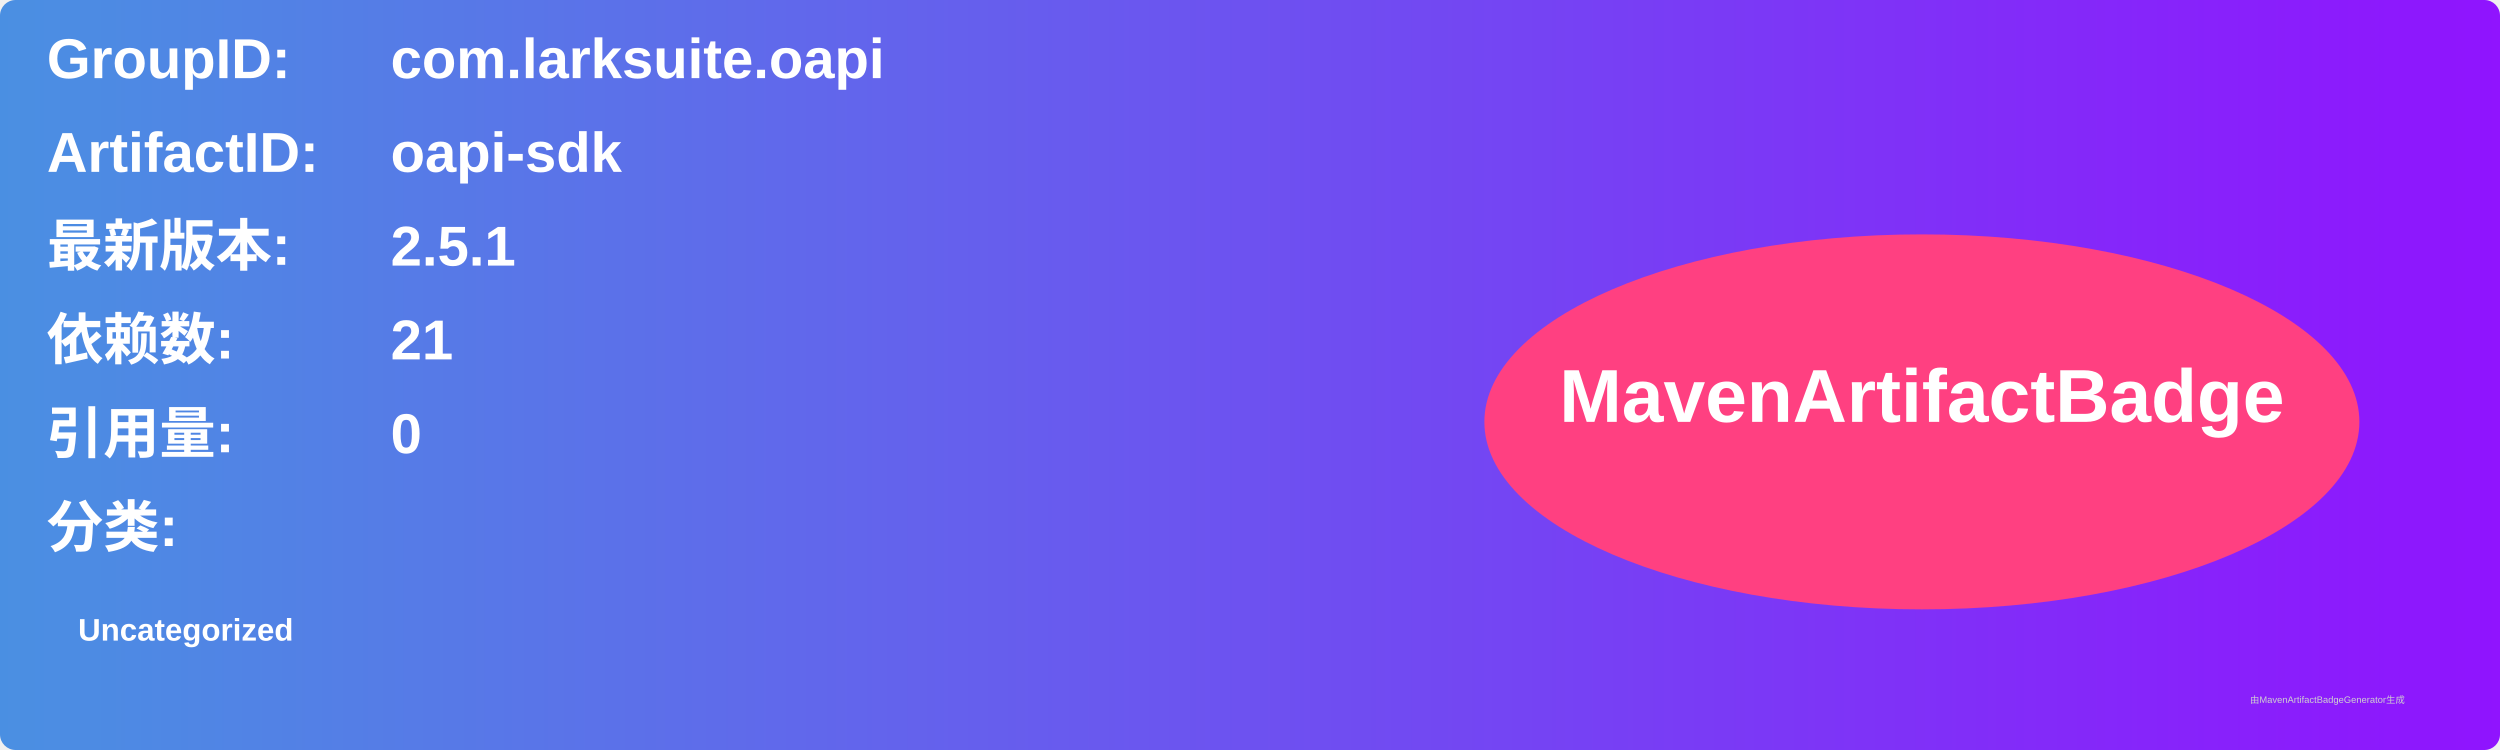
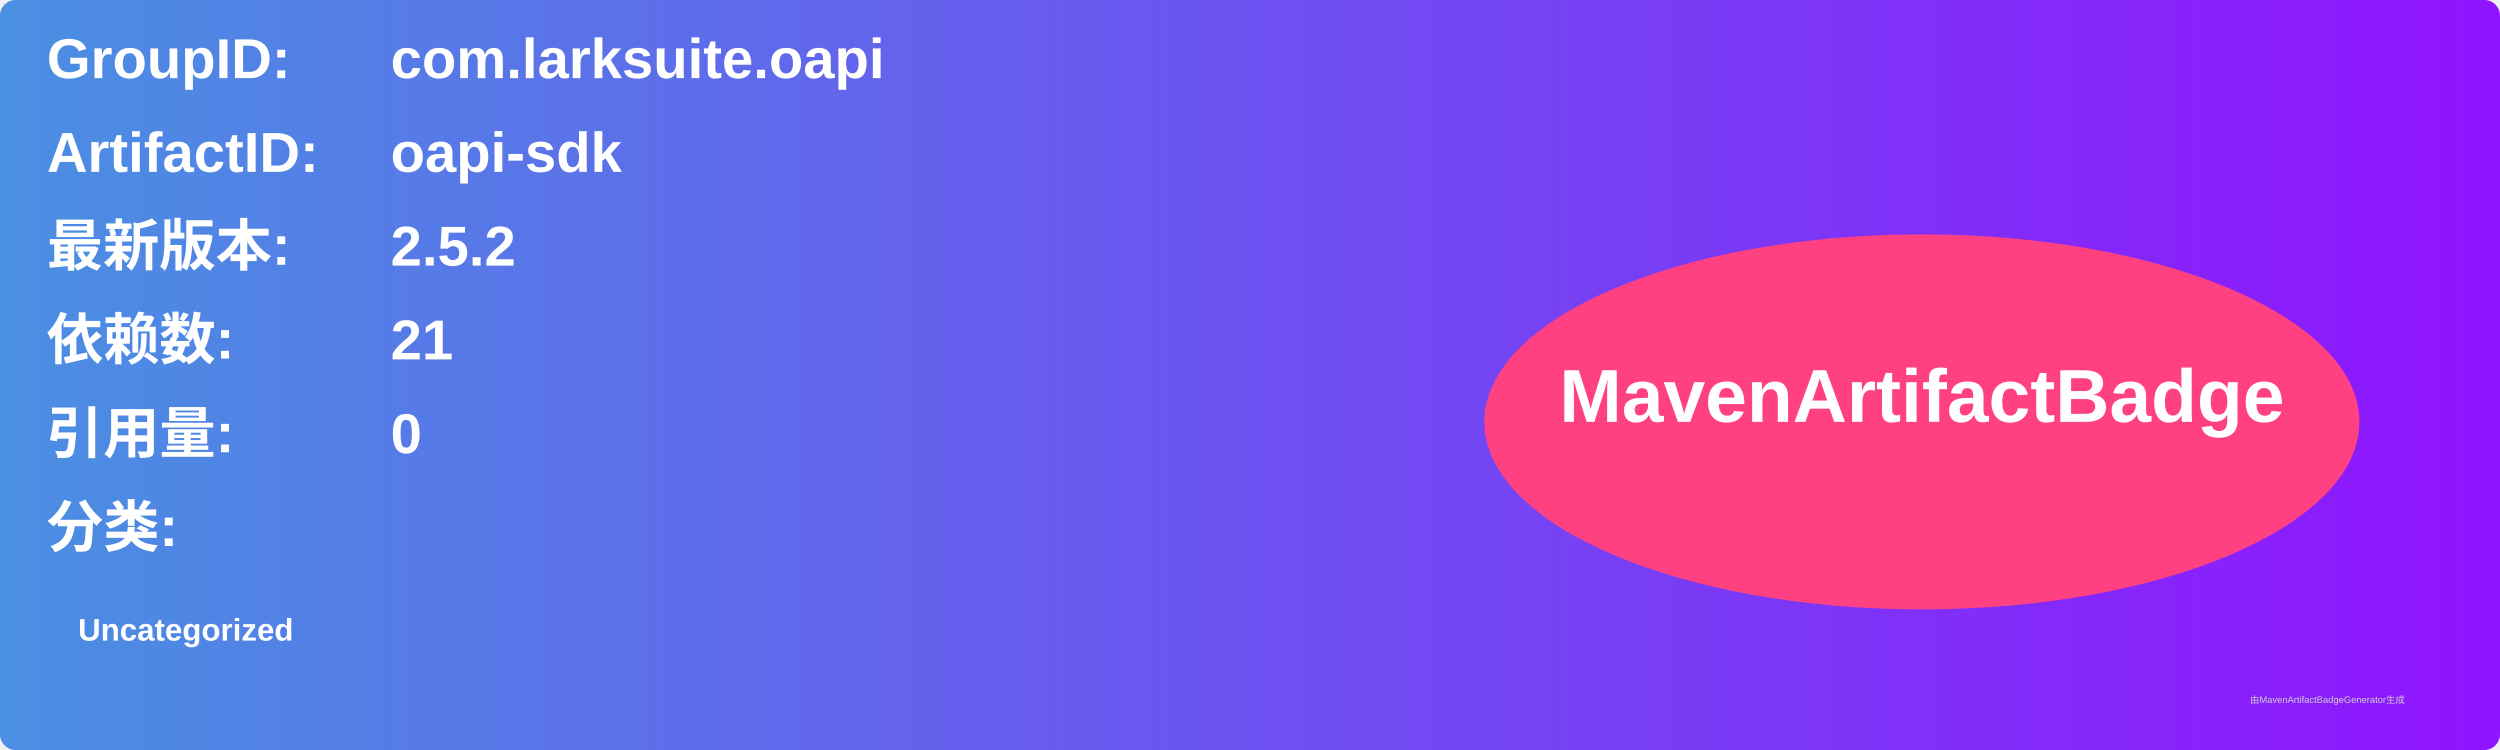
<svg xmlns="http://www.w3.org/2000/svg" width="800" height="240" viewBox="0 0 800 240">
  <linearGradient id="grad" x1="0%" y1="0%" x2="100%" y2="0%">
    <stop offset="0%" stop-color="#4a90e2" />
    <stop offset="100%" stop-color="#9013fe" />
  </linearGradient>
  <rect width="100%" height="100%" rx="5" ry="5" fill="url(#grad)" />
  <g transform="translate(15, 15)">
    <text x="0" y="10" font-family="Arial" font-size="18" fill="white" font-weight="bold" width="260">GroupID:</text>
    <text x="110" y="10" font-family="Arial" font-size="18" fill="white" font-weight="bold" width="460">com.larksuite.oapi</text>
    <text x="0" y="40" font-family="Arial" font-size="18" fill="white" font-weight="bold" width="260">ArtifactID:</text>
    <text x="110" y="40" font-family="Arial" font-size="18" fill="white" font-weight="bold" width="460">oapi-sdk</text>
    <text x="0" y="70" font-family="Arial" font-size="18" fill="white" font-weight="bold">最新版本:</text>
    <text x="110" y="70" font-family="Arial" font-size="18" fill="white" font-weight="bold">
-       <tspan font-weight="bold">2.5.1</tspan>
+       <tspan font-weight="bold">2.5.2</tspan>
    </text>
    <text x="0" y="100" font-family="Arial" font-size="18" fill="white" font-weight="bold">依赖数: </text>
    <text x="110" y="100" font-family="Arial" font-size="18" fill="white">
      <tspan font-weight="bold">21</tspan>
    </text>
    <text x="0" y="130" font-family="Arial" font-size="18" fill="white" font-weight="bold">引用量: </text>
    <text x="110" y="130" font-family="Arial" font-size="18" fill="white">
      <tspan font-weight="bold">0</tspan>
    </text>
    <text x="0" y="160" font-family="Arial" font-size="18" fill="white" font-weight="bold">分类:</text>
    <text x="10" y="190" font-family="Arial" font-size="10" fill="white">
      <tspan font-weight="bold">Uncategorized</tspan>
    </text>
    <ellipse cx="600" cy="120" rx="140" ry="60" fill="#ff4081" />
    <text x="600" y="120" text-anchor="middle" font-family="Arial" font-size="24" fill="white" font-weight="bold">MavenArtifactBadge</text>
  </g>
  <text x="720" y="225" font-family="Arial" font-size="3" fill="#d0d0d0">由MavenArtifactBadgeGenerator生成</text>
</svg>
